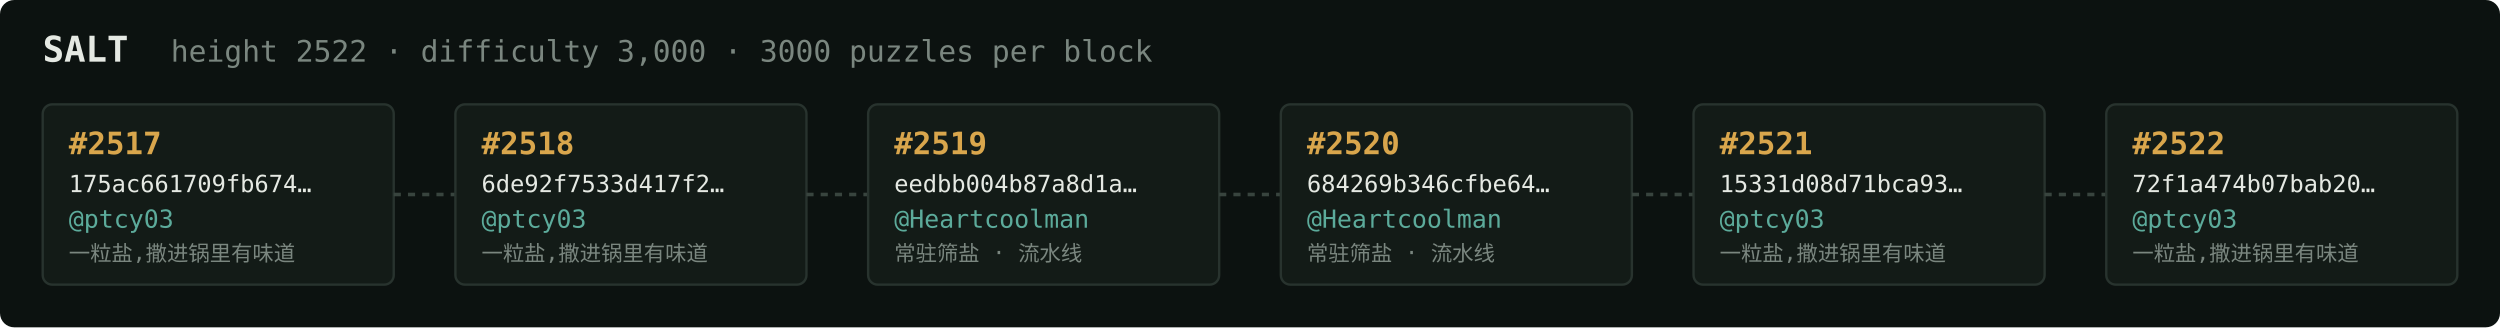
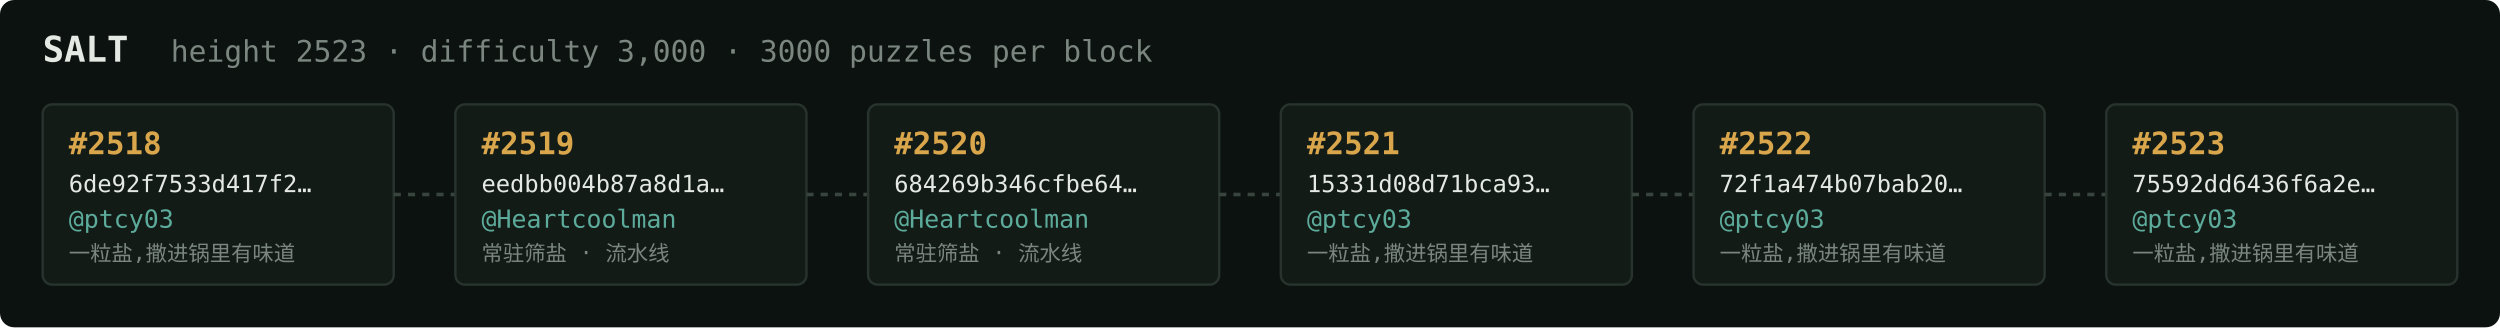
<svg xmlns="http://www.w3.org/2000/svg" width="1054" height="138" viewBox="0 0 1054 138" font-family="ui-monospace,SFMono-Regular,Menlo,monospace">
  <rect fill="#0c1210" width="1054" height="138" rx="6" />
  <text x="18" y="26" fill="#e5e9e3" font-size="15" font-weight="700">SALT</text>
-   <text x="72" y="26" fill="#7a867f" font-size="12.5">height 2522 · difficulty 3,000 · 3000 puzzles per block</text>
+   <text x="72" y="26" fill="#7a867f" font-size="12.5">height 2523 · difficulty 3,000 · 3000 puzzles per block</text>
  <rect x="18" y="44" width="148" height="76" rx="4" fill="#131b17" stroke="#28332e" stroke-width="1" />
-   <text x="29" y="65" fill="#d9a64c" font-size="13" font-weight="700">#2517</text>
-   <text x="29" y="81" fill="#e5e9e3" font-size="10">175ac661709fb674…</text>
+   <text x="29" y="65" fill="#d9a64c" font-size="13" font-weight="700">#2518</text>
+   <text x="29" y="81" fill="#e5e9e3" font-size="10">6de92f7533d417f2…</text>
  <text x="29" y="96" fill="#5cab9b" font-size="10.5">@ptcy03</text>
  <text x="29" y="110" fill="#7a867f" font-size="9">一粒盐,撒进锅里有味道</text>
  <line x1="166" y1="82.0" x2="192" y2="82.0" stroke="#38443e" stroke-width="1.5" stroke-dasharray="3 3" />
  <rect x="192" y="44" width="148" height="76" rx="4" fill="#131b17" stroke="#28332e" stroke-width="1" />
-   <text x="203" y="65" fill="#d9a64c" font-size="13" font-weight="700">#2518</text>
-   <text x="203" y="81" fill="#e5e9e3" font-size="10">6de92f7533d417f2…</text>
-   <text x="203" y="96" fill="#5cab9b" font-size="10.5">@ptcy03</text>
-   <text x="203" y="110" fill="#7a867f" font-size="9">一粒盐,撒进锅里有味道</text>
+   <text x="203" y="65" fill="#d9a64c" font-size="13" font-weight="700">#2519</text>
+   <text x="203" y="81" fill="#e5e9e3" font-size="10">eedbb004b87a8d1a…</text>
+   <text x="203" y="96" fill="#5cab9b" font-size="10.5">@Heartcoolman</text>
+   <text x="203" y="110" fill="#7a867f" font-size="9">常驻筛盐 · 流水线</text>
  <line x1="340" y1="82.0" x2="366" y2="82.0" stroke="#38443e" stroke-width="1.5" stroke-dasharray="3 3" />
  <rect x="366" y="44" width="148" height="76" rx="4" fill="#131b17" stroke="#28332e" stroke-width="1" />
-   <text x="377" y="65" fill="#d9a64c" font-size="13" font-weight="700">#2519</text>
-   <text x="377" y="81" fill="#e5e9e3" font-size="10">eedbb004b87a8d1a…</text>
+   <text x="377" y="65" fill="#d9a64c" font-size="13" font-weight="700">#2520</text>
+   <text x="377" y="81" fill="#e5e9e3" font-size="10">684269b346cfbe64…</text>
  <text x="377" y="96" fill="#5cab9b" font-size="10.5">@Heartcoolman</text>
  <text x="377" y="110" fill="#7a867f" font-size="9">常驻筛盐 · 流水线</text>
  <line x1="514" y1="82.0" x2="540" y2="82.0" stroke="#38443e" stroke-width="1.5" stroke-dasharray="3 3" />
  <rect x="540" y="44" width="148" height="76" rx="4" fill="#131b17" stroke="#28332e" stroke-width="1" />
-   <text x="551" y="65" fill="#d9a64c" font-size="13" font-weight="700">#2520</text>
-   <text x="551" y="81" fill="#e5e9e3" font-size="10">684269b346cfbe64…</text>
-   <text x="551" y="96" fill="#5cab9b" font-size="10.5">@Heartcoolman</text>
-   <text x="551" y="110" fill="#7a867f" font-size="9">常驻筛盐 · 流水线</text>
+   <text x="551" y="65" fill="#d9a64c" font-size="13" font-weight="700">#2521</text>
+   <text x="551" y="81" fill="#e5e9e3" font-size="10">15331d08d71bca93…</text>
+   <text x="551" y="96" fill="#5cab9b" font-size="10.5">@ptcy03</text>
+   <text x="551" y="110" fill="#7a867f" font-size="9">一粒盐,撒进锅里有味道</text>
  <line x1="688" y1="82.0" x2="714" y2="82.0" stroke="#38443e" stroke-width="1.5" stroke-dasharray="3 3" />
  <rect x="714" y="44" width="148" height="76" rx="4" fill="#131b17" stroke="#28332e" stroke-width="1" />
-   <text x="725" y="65" fill="#d9a64c" font-size="13" font-weight="700">#2521</text>
-   <text x="725" y="81" fill="#e5e9e3" font-size="10">15331d08d71bca93…</text>
+   <text x="725" y="65" fill="#d9a64c" font-size="13" font-weight="700">#2522</text>
+   <text x="725" y="81" fill="#e5e9e3" font-size="10">72f1a474b07bab20…</text>
  <text x="725" y="96" fill="#5cab9b" font-size="10.5">@ptcy03</text>
  <text x="725" y="110" fill="#7a867f" font-size="9">一粒盐,撒进锅里有味道</text>
  <line x1="862" y1="82.0" x2="888" y2="82.0" stroke="#38443e" stroke-width="1.5" stroke-dasharray="3 3" />
  <rect x="888" y="44" width="148" height="76" rx="4" fill="#131b17" stroke="#28332e" stroke-width="1" />
-   <text x="899" y="65" fill="#d9a64c" font-size="13" font-weight="700">#2522</text>
-   <text x="899" y="81" fill="#e5e9e3" font-size="10">72f1a474b07bab20…</text>
+   <text x="899" y="65" fill="#d9a64c" font-size="13" font-weight="700">#2523</text>
+   <text x="899" y="81" fill="#e5e9e3" font-size="10">75592dd6436f6a2e…</text>
  <text x="899" y="96" fill="#5cab9b" font-size="10.5">@ptcy03</text>
  <text x="899" y="110" fill="#7a867f" font-size="9">一粒盐,撒进锅里有味道</text>
</svg>
